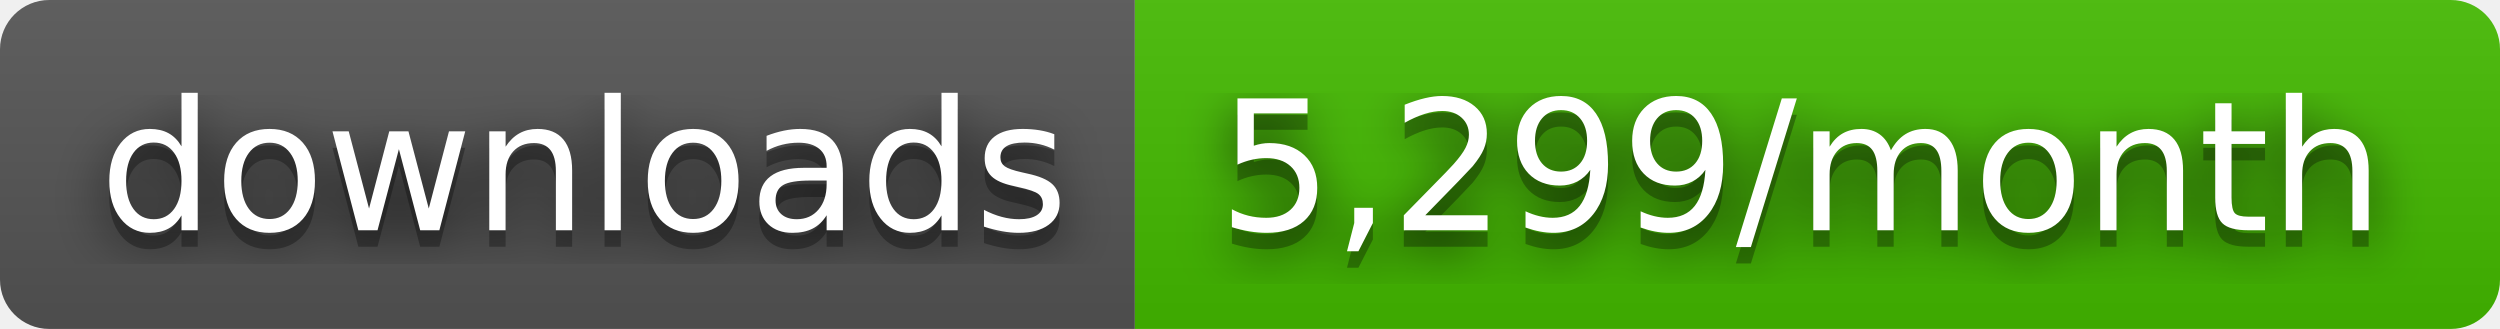
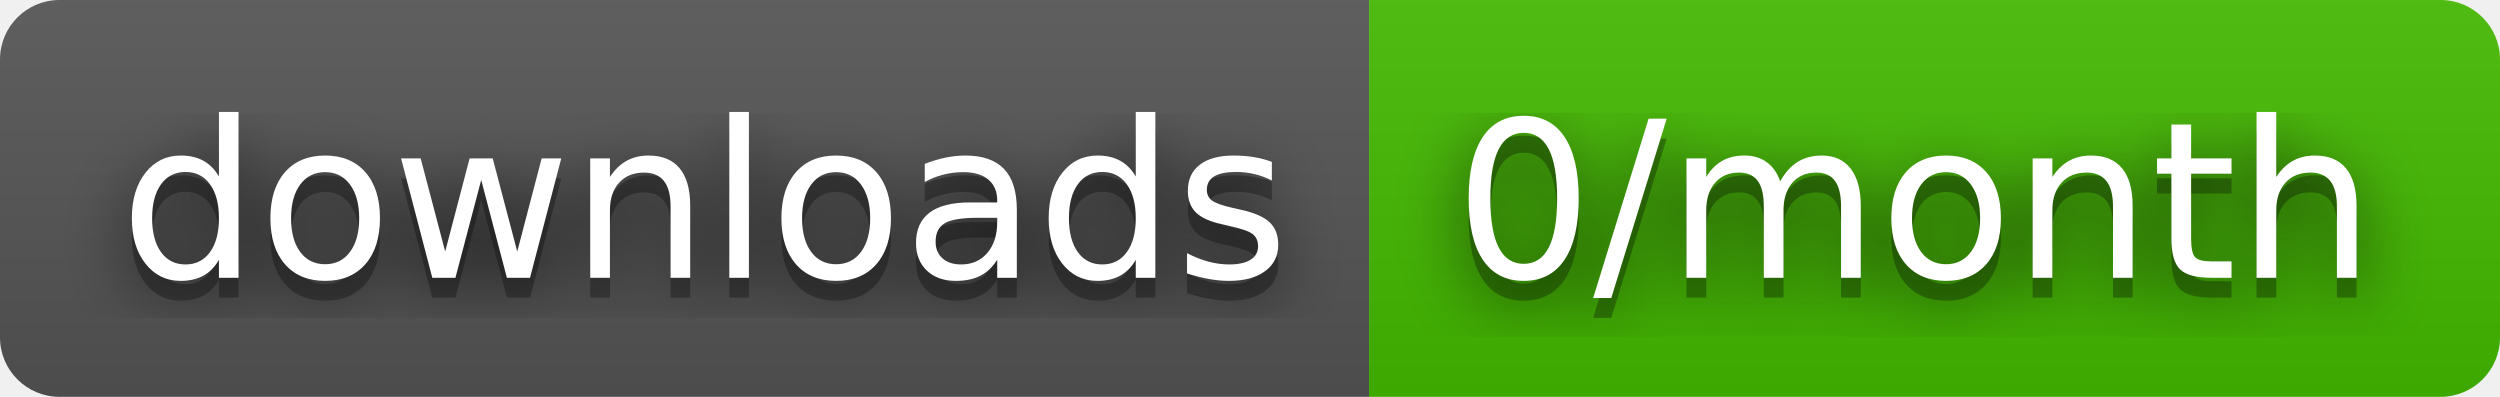
- <svg xmlns="http://www.w3.org/2000/svg" width="152" height="20" role="img" aria-label="downloads: 5,299/month">
+ <svg xmlns="http://www.w3.org/2000/svg" width="126" height="20" role="img" aria-label="downloads: 0/month">
  <filter id="blur">
    <feGaussianBlur stdDeviation="16" />
  </filter>
  <linearGradient id="s" x2="0" y2="100%">
    <stop offset="0" stop-color="#bbb" stop-opacity=".1" />
    <stop offset="1" stop-opacity=".1" />
  </linearGradient>
  <clipPath id="r">
-     <rect width="152" height="20" rx="3" />
+     <rect width="126" height="20" rx="3" />
  </clipPath>
  <g clip-path="url(#r)">
    <rect width="69" height="20" fill="#555" />
-     <rect x="69" width="83" height="20" fill="#4b0" />
-     <rect width="152" height="20" fill="url(#s)" />
+     <rect x="69" width="57" height="20" fill="#4b0" />
+     <rect width="126" height="20" fill="url(#s)" />
  </g>
  <g fill="#fff" text-anchor="middle" font-family="Verdana,Geneva,DejaVu Sans,sans-serif" text-rendering="geometricPrecision" font-size="110">
    <g transform="scale(.1)">
      <g aria-hidden="true" fill="#010101">
        <text x="355" y="150" fill-opacity=".8" filter="url(#blur)" textLength="590">downloads</text>
        <text x="355" y="150" fill-opacity=".3" textLength="590">downloads</text>
      </g>
      <text x="355" y="140" textLength="590">downloads</text>
    </g>
    <g transform="scale(.1)">
      <g aria-hidden="true" fill="#010101">
-         <text x="1095" y="150" fill-opacity=".8" filter="url(#blur)" textLength="730">5,299/month</text>
-         <text x="1095" y="150" fill-opacity=".3" textLength="730">5,299/month</text>
+         <text x="965" y="150" fill-opacity=".8" filter="url(#blur)" textLength="470">0/month</text>
+         <text x="965" y="150" fill-opacity=".3" textLength="470">0/month</text>
      </g>
-       <text x="1095" y="140" textLength="730">5,299/month</text>
+       <text x="965" y="140" textLength="470">0/month</text>
    </g>
  </g>
</svg>
